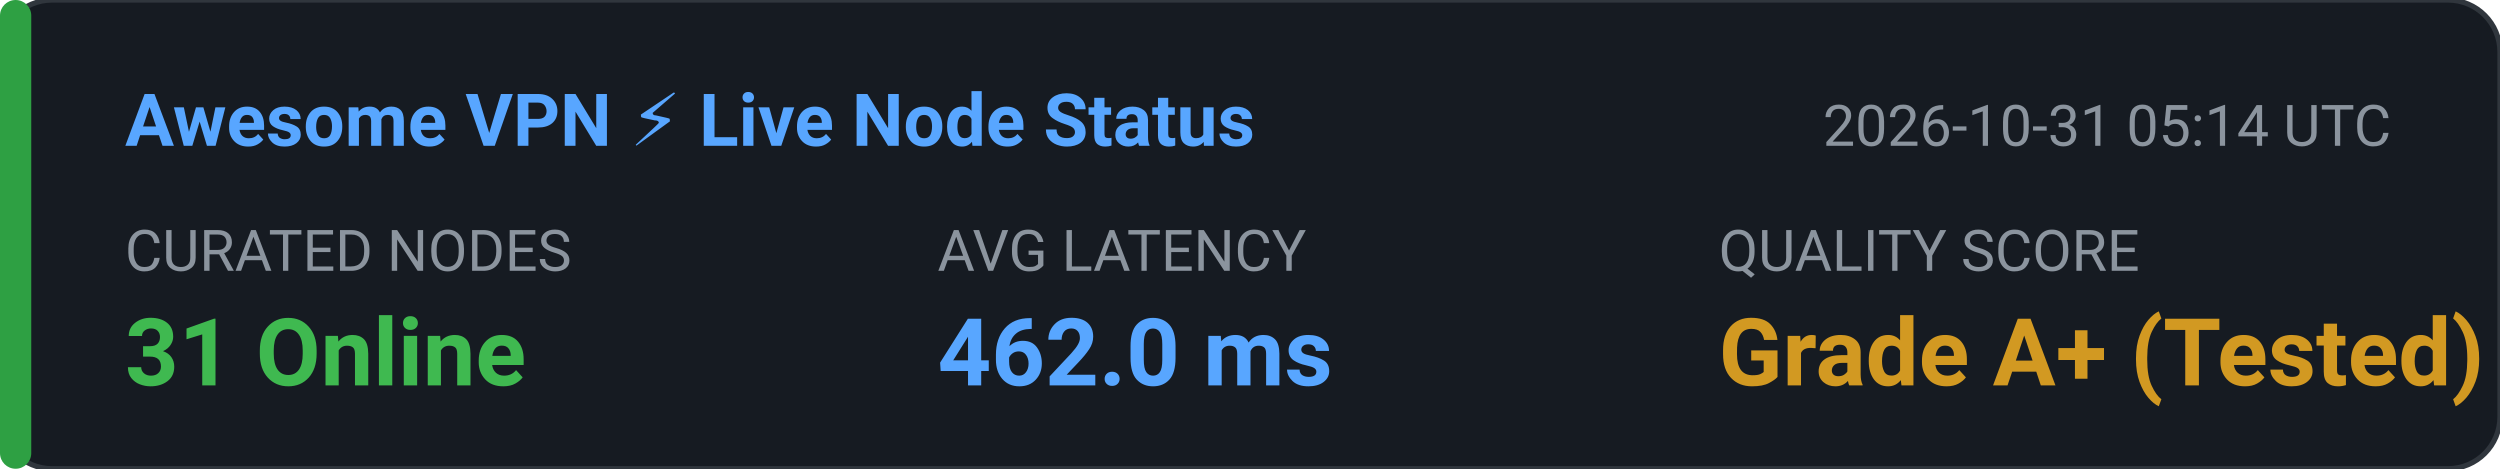
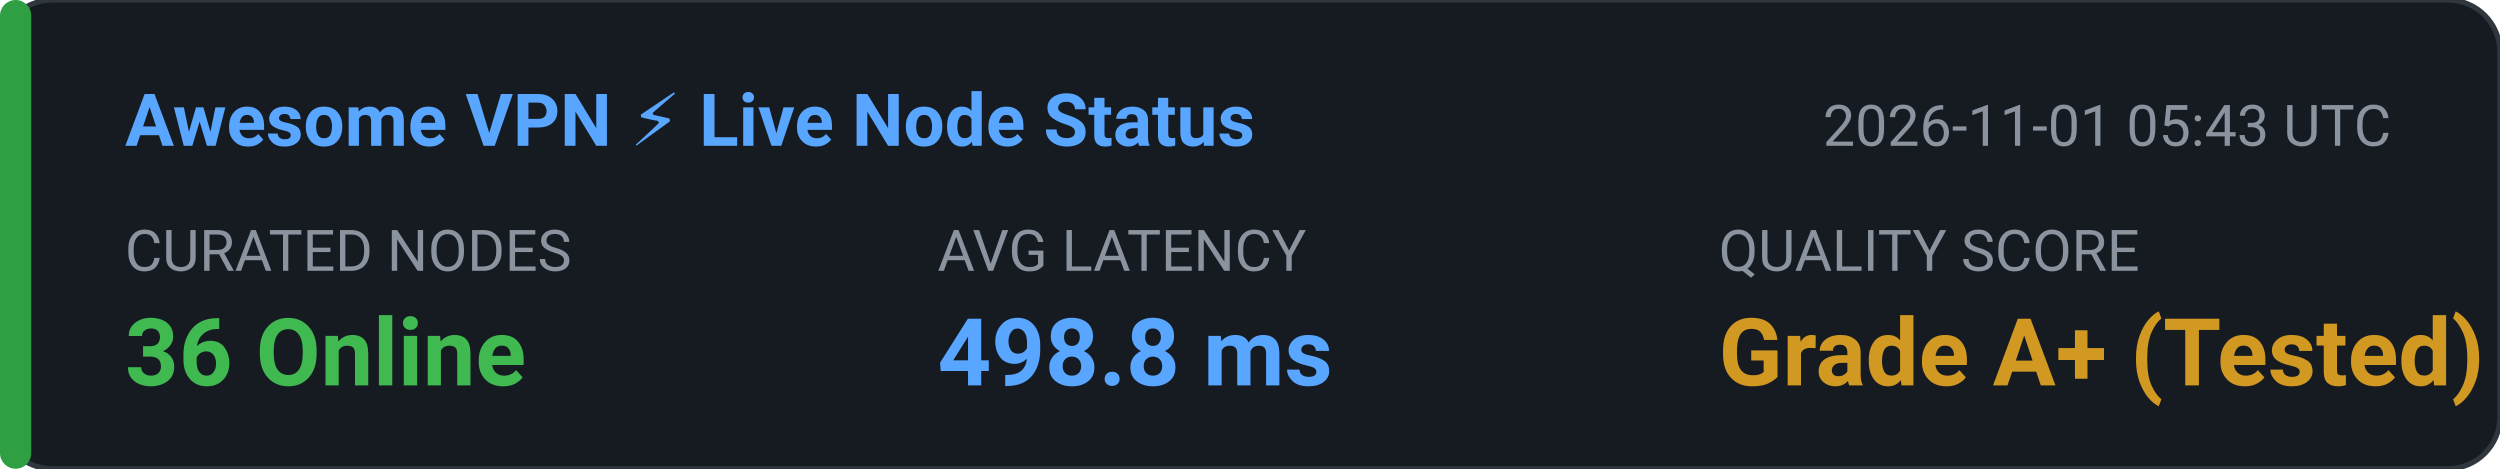
<svg xmlns="http://www.w3.org/2000/svg" width="480" height="90" viewBox="0 0 480 90" fill="none">
  <rect width="480" height="90" rx="10" fill="#161B22" stroke="#30363D" stroke-width="1" />
  <rect x="0" y="0" width="6" height="90" rx="3" fill="#2EA043" />
  <text x="24" y="28" fill="#58A6FF" font-family="-apple-system,BlinkMacSystemFont,'Segoe UI',Roboto,sans-serif" font-size="14" font-weight="600">Awesome VPN ⚡ Live Node Status</text>
-   <text x="350" y="28" fill="#8B949E" font-family="-apple-system,BlinkMacSystemFont,'Segoe UI',Roboto,sans-serif" font-size="11">2026-10-31 05:14 UTC</text>
+   <text x="350" y="28" fill="#8B949E" font-family="-apple-system,BlinkMacSystemFont,'Segoe UI',Roboto,sans-serif" font-size="11">2026-11-01 05:43 UTC</text>
  <text x="24" y="52" fill="#8B949E" font-family="-apple-system,BlinkMacSystemFont,'Segoe UI',Roboto,sans-serif" font-size="11">CURATED NODES</text>
-   <text x="24" y="74" fill="#3FB950" font-family="-apple-system,BlinkMacSystemFont,'Segoe UI',Roboto,sans-serif" font-size="18" font-weight="bold">31 Online</text>
+   <text x="24" y="74" fill="#3FB950" font-family="-apple-system,BlinkMacSystemFont,'Segoe UI',Roboto,sans-serif" font-size="18" font-weight="bold">36 Online</text>
  <text x="180" y="52" fill="#8B949E" font-family="-apple-system,BlinkMacSystemFont,'Segoe UI',Roboto,sans-serif" font-size="11">AVG LATENCY</text>
-   <text x="180" y="74" fill="#58A6FF" font-family="-apple-system,BlinkMacSystemFont,'Segoe UI',Roboto,sans-serif" font-size="18" font-weight="bold">462.0 ms</text>
+   <text x="180" y="74" fill="#58A6FF" font-family="-apple-system,BlinkMacSystemFont,'Segoe UI',Roboto,sans-serif" font-size="18" font-weight="bold">498.8 ms</text>
  <text x="330" y="52" fill="#8B949E" font-family="-apple-system,BlinkMacSystemFont,'Segoe UI',Roboto,sans-serif" font-size="11">QUALITY SCORE</text>
  <text x="330" y="74" fill="#D29922" font-family="-apple-system,BlinkMacSystemFont,'Segoe UI',Roboto,sans-serif" font-size="18" font-weight="bold">Grade A+ (Tested)</text>
</svg>
